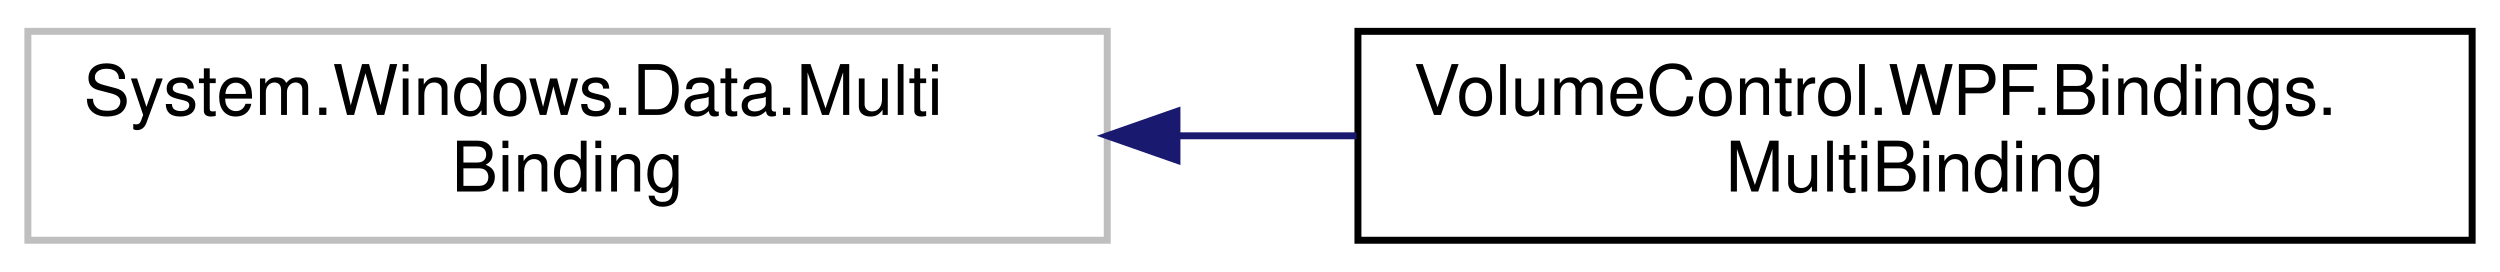
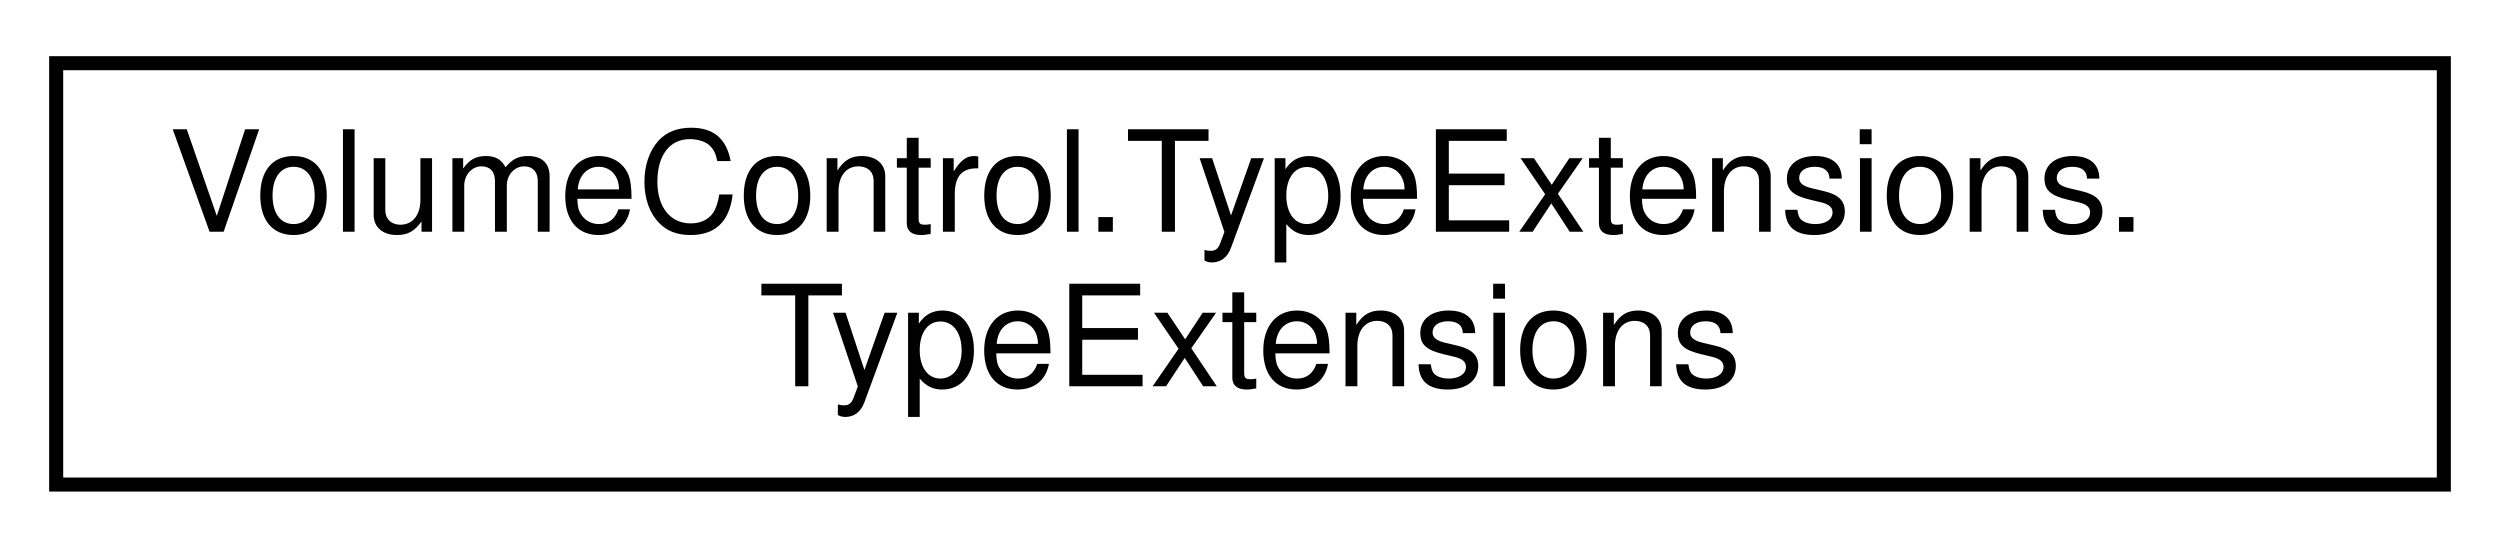
- <svg xmlns="http://www.w3.org/2000/svg" xmlns:xlink="http://www.w3.org/1999/xlink" width="359pt" height="39pt" viewBox="0.00 0.00 359.00 39.00">
+ <svg xmlns="http://www.w3.org/2000/svg" xmlns:xlink="http://www.w3.org/1999/xlink" width="178pt" height="39pt" viewBox="0.00 0.00 178.00 39.00">
  <g id="graph0" class="graph" transform="scale(1 1) rotate(0) translate(4 35)">
    <g id="node1" class="node">
      <g id="a_node1">
-         <a xlink:title=" ">
-           <polygon fill="none" stroke="#bfbfbf" points="0,-0.5 0,-30.5 155,-30.5 155,-0.5 0,-0.5" />
-           <text text-anchor="start" x="8" y="-18.5" font-family="Helvetica,sans-Serif" font-size="10.00">System.Windows.Data.Multi</text>
-           <text text-anchor="middle" x="77.5" y="-7.5" font-family="Helvetica,sans-Serif" font-size="10.00">Binding</text>
+         <a xlink:href="class_volume_control_1_1_type_extensions_1_1_type_extensions.html" target="_top" xlink:title="Extends the Type class with additional methods.">
+           <polygon fill="none" stroke="black" points="0,-0.5 0,-30.5 170,-30.5 170,-0.5 0,-0.5" />
+           <text text-anchor="start" x="8" y="-18.5" font-family="Helvetica,sans-Serif" font-size="10.00">VolumeControl.TypeExtensions.</text>
+           <text text-anchor="middle" x="85" y="-7.5" font-family="Helvetica,sans-Serif" font-size="10.00">TypeExtensions</text>
        </a>
      </g>
    </g>
-     <g id="node2" class="node">
-       <g id="a_node2">
-         <a xlink:href="class_volume_control_1_1_w_p_f_1_1_bindings_1_1_multi_binding.html" target="_top" xlink:title="Easy multibinding object.">
-           <polygon fill="none" stroke="black" points="191,-0.5 191,-30.5 351,-30.5 351,-0.5 191,-0.5" />
-           <text text-anchor="start" x="199" y="-18.5" font-family="Helvetica,sans-Serif" font-size="10.00">VolumeControl.WPF.Bindings.</text>
-           <text text-anchor="middle" x="271" y="-7.5" font-family="Helvetica,sans-Serif" font-size="10.00">MultiBinding</text>
-         </a>
-       </g>
-     </g>
-     <g id="edge1" class="edge">
-       <path fill="none" stroke="midnightblue" d="M165.02,-15.5C173.61,-15.5 182.29,-15.5 190.79,-15.5" />
-       <polygon fill="midnightblue" stroke="midnightblue" points="165.01,-12 155.01,-15.5 165.01,-19 165.01,-12" />
-     </g>
  </g>
</svg>
